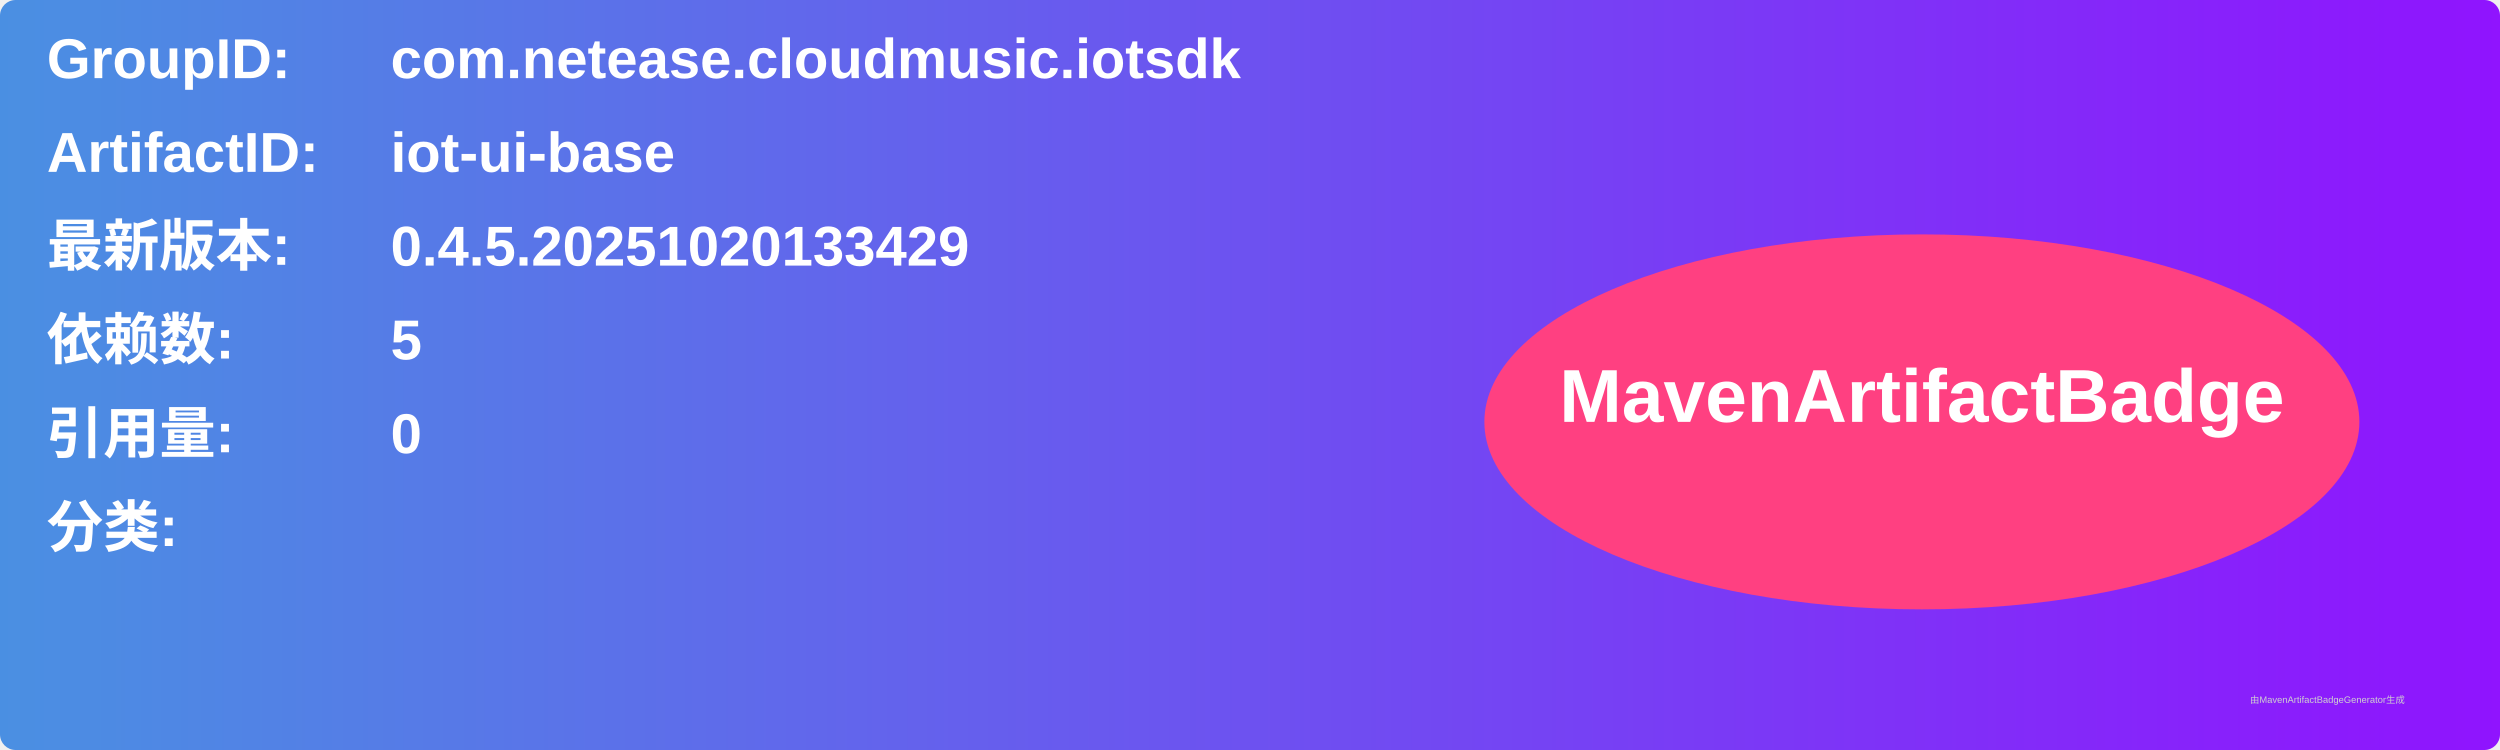
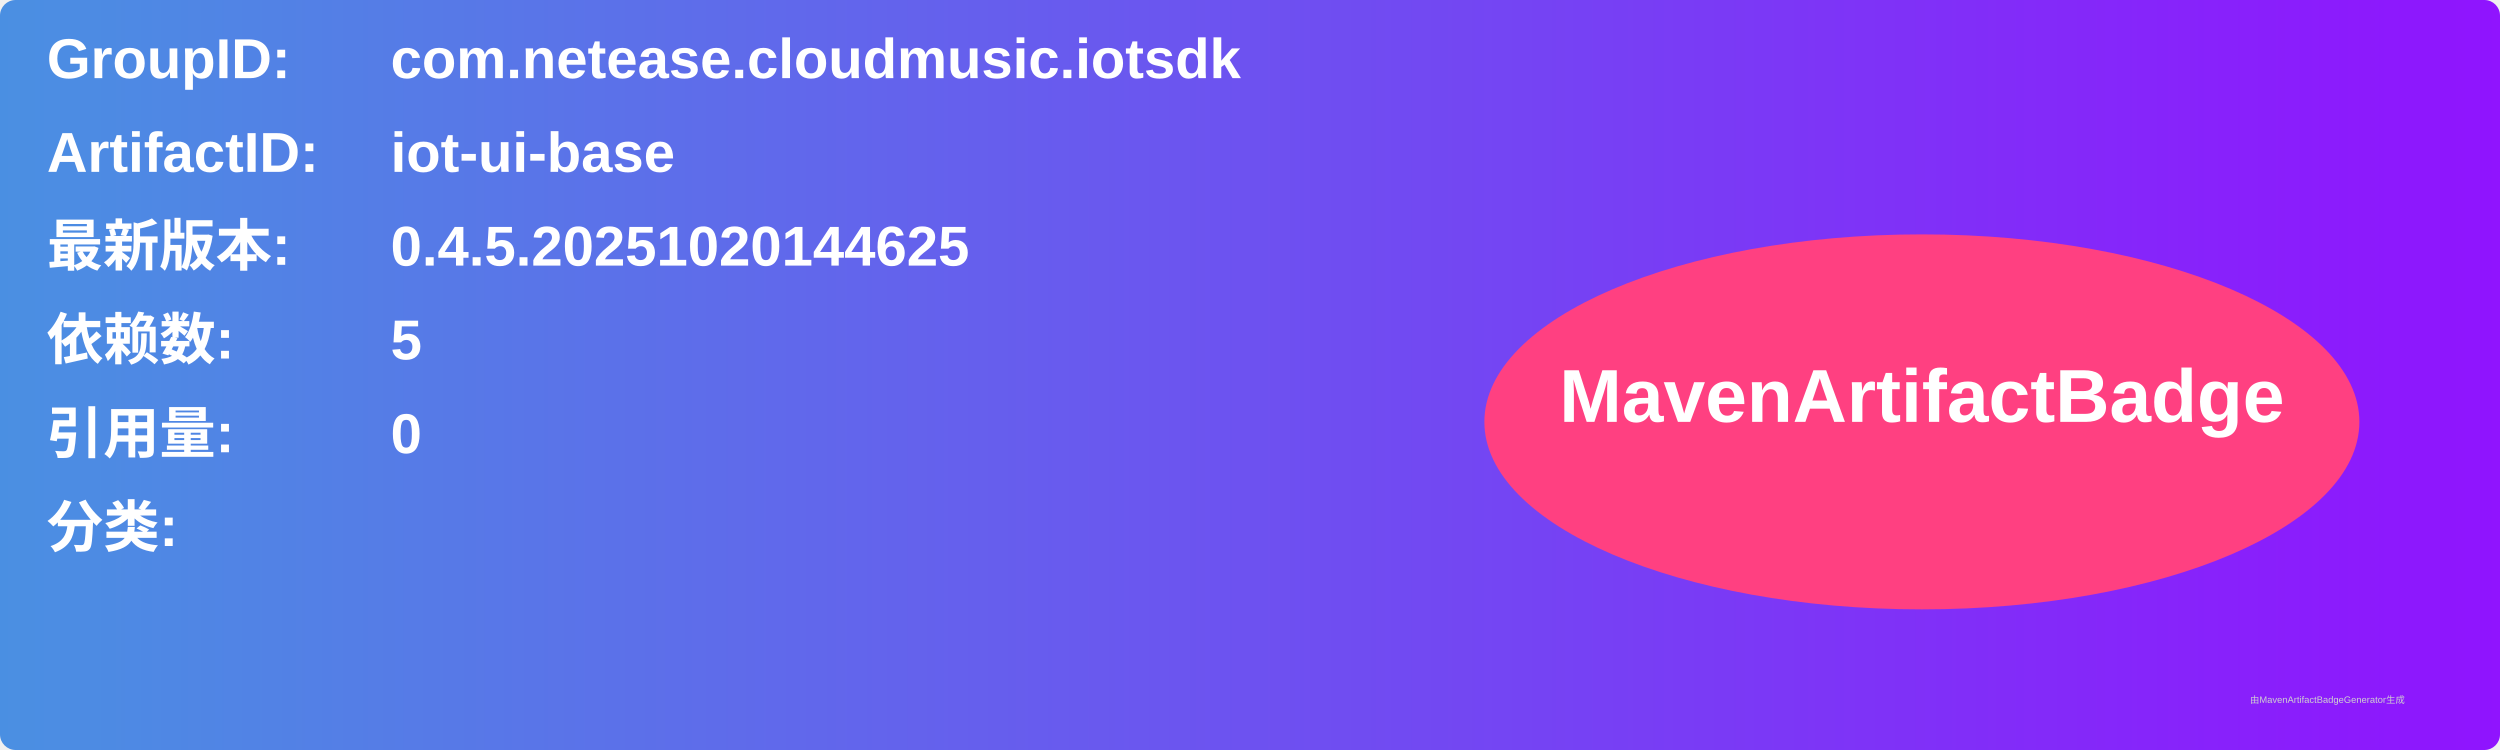
<svg xmlns="http://www.w3.org/2000/svg" width="800" height="240" viewBox="0 0 800 240">
  <linearGradient id="grad" x1="0%" y1="0%" x2="100%" y2="0%">
    <stop offset="0%" stop-color="#4a90e2" />
    <stop offset="100%" stop-color="#9013fe" />
  </linearGradient>
  <rect width="100%" height="100%" rx="5" ry="5" fill="url(#grad)" />
  <g transform="translate(15, 15)">
    <text x="0" y="10" font-family="Arial" font-size="18" fill="white" font-weight="bold" width="260">GroupID:</text>
    <text x="110" y="10" font-family="Arial" font-size="18" fill="white" font-weight="bold" width="460">com.netease.cloudmusic.iotsdk</text>
    <text x="0" y="40" font-family="Arial" font-size="18" fill="white" font-weight="bold" width="260">ArtifactID:</text>
    <text x="110" y="40" font-family="Arial" font-size="18" fill="white" font-weight="bold" width="460">iot-ui-base</text>
    <text x="0" y="70" font-family="Arial" font-size="18" fill="white" font-weight="bold">最新版本:</text>
    <text x="110" y="70" font-family="Arial" font-size="18" fill="white" font-weight="bold">
-       <tspan font-weight="bold">0.4.5.20251020133429</tspan>
+       <tspan font-weight="bold">0.4.5.20251020144625</tspan>
    </text>
    <text x="0" y="100" font-family="Arial" font-size="18" fill="white" font-weight="bold">依赖数: </text>
    <text x="110" y="100" font-family="Arial" font-size="18" fill="white">
      <tspan font-weight="bold">5</tspan>
    </text>
    <text x="0" y="130" font-family="Arial" font-size="18" fill="white" font-weight="bold">引用量: </text>
    <text x="110" y="130" font-family="Arial" font-size="18" fill="white">
      <tspan font-weight="bold">0</tspan>
    </text>
    <text x="0" y="160" font-family="Arial" font-size="18" fill="white" font-weight="bold">分类:</text>
    <text x="10" y="190" font-family="Arial" font-size="10" fill="white">
      <tspan font-weight="bold" />
    </text>
    <ellipse cx="600" cy="120" rx="140" ry="60" fill="#ff4081" />
    <text x="600" y="120" text-anchor="middle" font-family="Arial" font-size="24" fill="white" font-weight="bold">MavenArtifactBadge</text>
  </g>
  <text x="720" y="225" font-family="Arial" font-size="3" fill="#d0d0d0">由MavenArtifactBadgeGenerator生成</text>
</svg>
